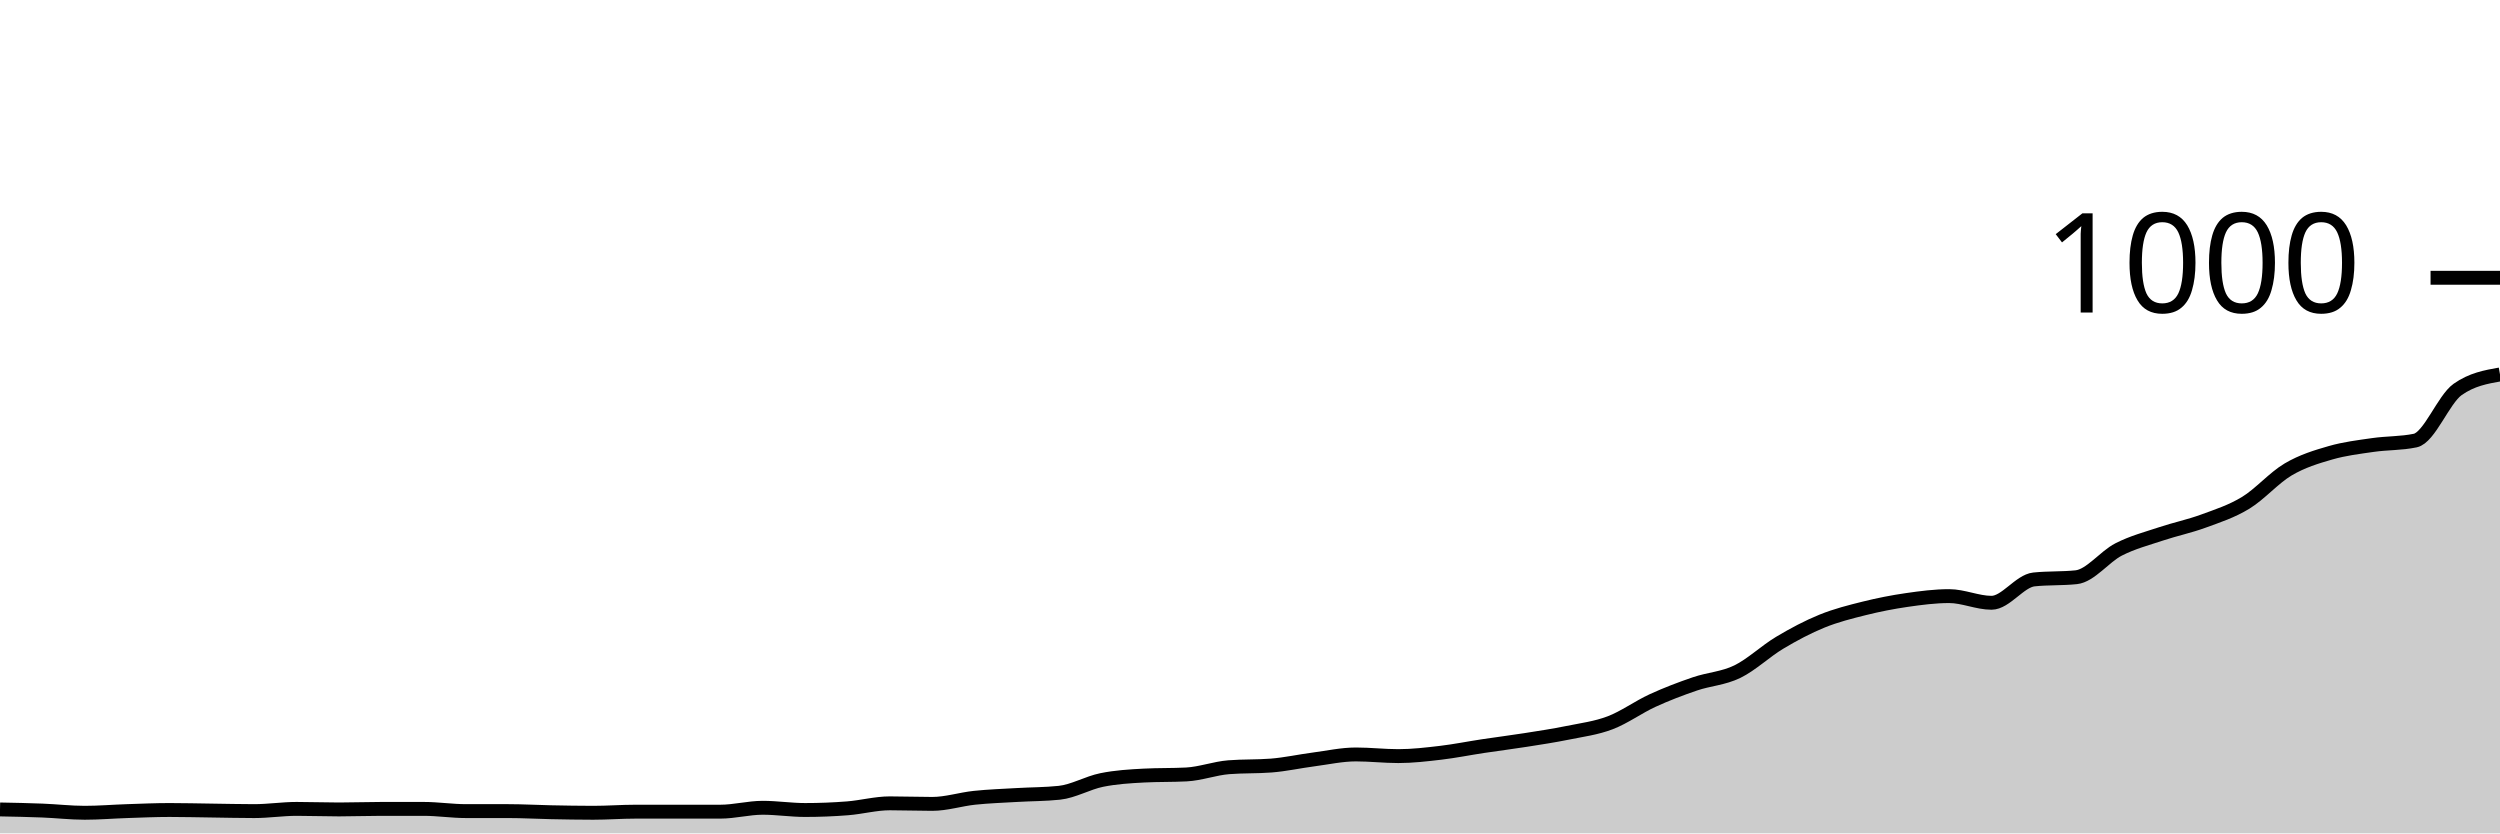
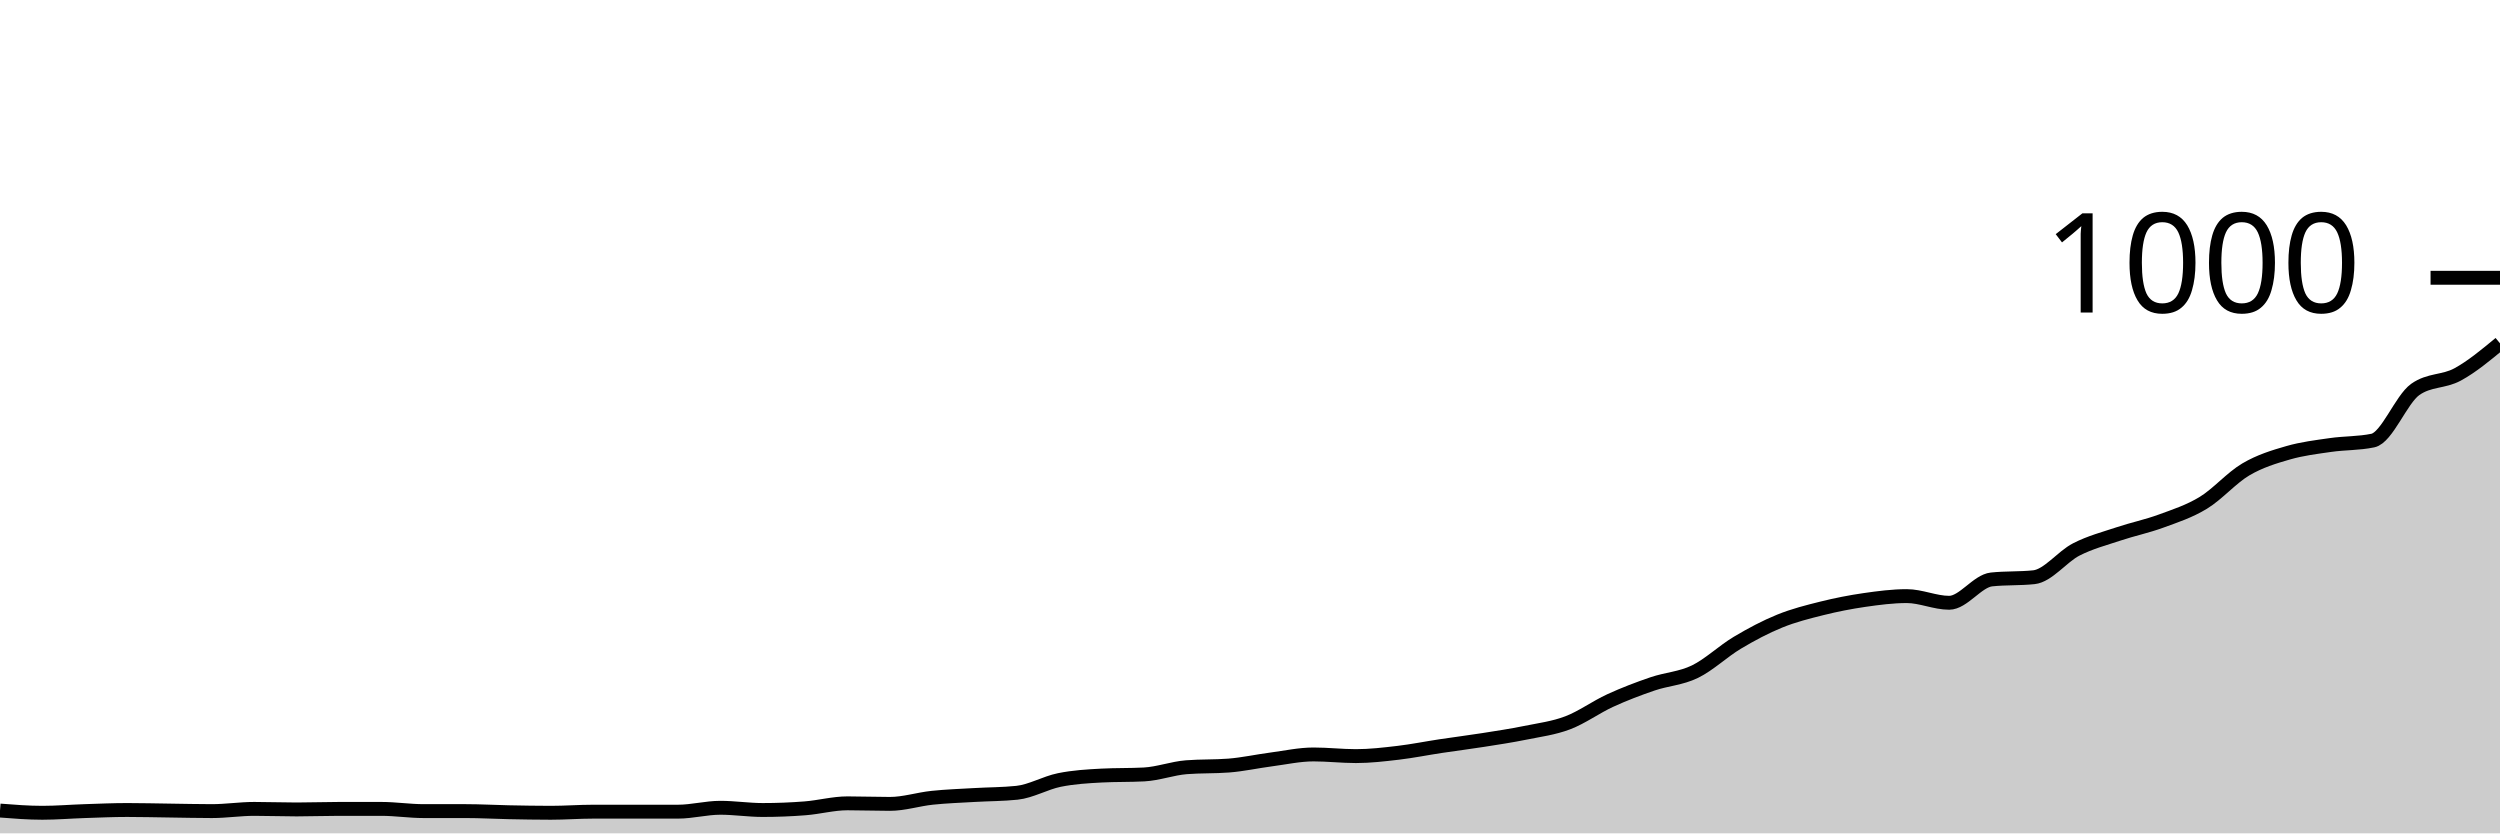
<svg xmlns="http://www.w3.org/2000/svg" viewBox="0 0 180 60">
  <g transform="translate(0,20)">
-     <path class="area" fill="rgba(0, 0, 0, 0.2)" d="M0,38.28C1.017,38.3,2.034,38.32,3.051,38.36C4.068,38.4,5.085,38.52,6.102,38.52C7.119,38.52,8.136,38.433,9.153,38.4C10.169,38.367,11.186,38.32,12.203,38.32C13.22,38.32,14.237,38.347,15.254,38.36C16.271,38.373,17.288,38.4,18.305,38.4C19.322,38.4,20.339,38.24,21.356,38.24C22.373,38.24,23.39,38.28,24.407,38.28C25.424,38.28,26.441,38.24,27.458,38.24C28.475,38.24,29.492,38.24,30.508,38.24C31.525,38.24,32.542,38.4,33.559,38.4C34.576,38.4,35.593,38.4,36.61,38.4C37.627,38.4,38.644,38.46,39.661,38.48C40.678,38.5,41.695,38.52,42.712,38.52C43.729,38.52,44.746,38.44,45.763,38.44C46.78,38.44,47.797,38.44,48.814,38.44C49.831,38.44,50.847,38.44,51.864,38.44C52.881,38.44,53.898,38.16,54.915,38.16C55.932,38.16,56.949,38.32,57.966,38.32C58.983,38.32,60,38.28,61.017,38.2C62.034,38.12,63.051,37.84,64.068,37.84C65.085,37.84,66.102,37.88,67.119,37.88C68.136,37.88,69.153,37.547,70.169,37.44C71.186,37.333,72.203,37.3,73.22,37.24C74.237,37.18,75.254,37.187,76.271,37.08C77.288,36.973,78.305,36.367,79.322,36.16C80.339,35.953,81.356,35.893,82.373,35.84C83.39,35.787,84.407,35.813,85.424,35.76C86.441,35.707,87.458,35.32,88.475,35.24C89.492,35.16,90.508,35.2,91.525,35.12C92.542,35.04,93.559,34.813,94.576,34.68C95.593,34.547,96.61,34.32,97.627,34.32C98.644,34.32,99.661,34.44,100.678,34.44C101.695,34.44,102.712,34.32,103.729,34.2C104.746,34.08,105.763,33.873,106.78,33.72C107.797,33.567,108.814,33.44,109.831,33.28C110.847,33.12,111.864,32.967,112.881,32.76C113.898,32.553,114.915,32.427,115.932,32.04C116.949,31.653,117.966,30.907,118.983,30.44C120,29.973,121.017,29.587,122.034,29.24C123.051,28.893,124.068,28.853,125.085,28.36C126.102,27.867,127.119,26.887,128.136,26.28C129.153,25.673,130.169,25.133,131.186,24.72C132.203,24.307,133.22,24.053,134.237,23.8C135.254,23.547,136.271,23.347,137.288,23.2C138.305,23.053,139.322,22.92,140.339,22.92C141.356,22.92,142.373,23.4,143.39,23.4C144.407,23.4,145.424,21.827,146.441,21.72C147.458,21.613,148.475,21.667,149.492,21.56C150.508,21.453,151.525,20.08,152.542,19.56C153.559,19.04,154.576,18.78,155.593,18.44C156.61,18.1,157.627,17.893,158.644,17.52C159.661,17.147,160.678,16.82,161.695,16.2C162.712,15.58,163.729,14.4,164.746,13.8C165.763,13.2,166.78,12.893,167.797,12.6C168.814,12.307,169.831,12.187,170.847,12.04C171.864,11.893,172.881,11.933,173.898,11.72C174.915,11.507,175.932,8.76,176.949,8.04C177.966,7.32,178.983,7.14,180,6.96L180,40C178.983,40,177.966,40,176.949,40C175.932,40,174.915,40,173.898,40C172.881,40,171.864,40,170.847,40C169.831,40,168.814,40,167.797,40C166.78,40,165.763,40,164.746,40C163.729,40,162.712,40,161.695,40C160.678,40,159.661,40,158.644,40C157.627,40,156.61,40,155.593,40C154.576,40,153.559,40,152.542,40C151.525,40,150.508,40,149.492,40C148.475,40,147.458,40,146.441,40C145.424,40,144.407,40,143.39,40C142.373,40,141.356,40,140.339,40C139.322,40,138.305,40,137.288,40C136.271,40,135.254,40,134.237,40C133.22,40,132.203,40,131.186,40C130.169,40,129.153,40,128.136,40C127.119,40,126.102,40,125.085,40C124.068,40,123.051,40,122.034,40C121.017,40,120,40,118.983,40C117.966,40,116.949,40,115.932,40C114.915,40,113.898,40,112.881,40C111.864,40,110.847,40,109.831,40C108.814,40,107.797,40,106.78,40C105.763,40,104.746,40,103.729,40C102.712,40,101.695,40,100.678,40C99.661,40,98.644,40,97.627,40C96.61,40,95.593,40,94.576,40C93.559,40,92.542,40,91.525,40C90.508,40,89.492,40,88.475,40C87.458,40,86.441,40,85.424,40C84.407,40,83.39,40,82.373,40C81.356,40,80.339,40,79.322,40C78.305,40,77.288,40,76.271,40C75.254,40,74.237,40,73.22,40C72.203,40,71.186,40,70.169,40C69.153,40,68.136,40,67.119,40C66.102,40,65.085,40,64.068,40C63.051,40,62.034,40,61.017,40C60,40,58.983,40,57.966,40C56.949,40,55.932,40,54.915,40C53.898,40,52.881,40,51.864,40C50.847,40,49.831,40,48.814,40C47.797,40,46.78,40,45.763,40C44.746,40,43.729,40,42.712,40C41.695,40,40.678,40,39.661,40C38.644,40,37.627,40,36.61,40C35.593,40,34.576,40,33.559,40C32.542,40,31.525,40,30.508,40C29.492,40,28.475,40,27.458,40C26.441,40,25.424,40,24.407,40C23.39,40,22.373,40,21.356,40C20.339,40,19.322,40,18.305,40C17.288,40,16.271,40,15.254,40C14.237,40,13.22,40,12.203,40C11.186,40,10.169,40,9.153,40C8.136,40,7.119,40,6.102,40C5.085,40,4.068,40,3.051,40C2.034,40,1.017,40,0,40Z" />
-     <path class="line" stroke="black" fill="none" d="M0,38.28C1.017,38.3,2.034,38.32,3.051,38.36C4.068,38.4,5.085,38.52,6.102,38.52C7.119,38.52,8.136,38.433,9.153,38.4C10.169,38.367,11.186,38.32,12.203,38.32C13.22,38.32,14.237,38.347,15.254,38.36C16.271,38.373,17.288,38.4,18.305,38.4C19.322,38.4,20.339,38.24,21.356,38.24C22.373,38.24,23.39,38.28,24.407,38.28C25.424,38.28,26.441,38.24,27.458,38.24C28.475,38.24,29.492,38.24,30.508,38.24C31.525,38.24,32.542,38.4,33.559,38.4C34.576,38.4,35.593,38.4,36.61,38.4C37.627,38.4,38.644,38.46,39.661,38.48C40.678,38.5,41.695,38.52,42.712,38.52C43.729,38.52,44.746,38.44,45.763,38.44C46.78,38.44,47.797,38.44,48.814,38.44C49.831,38.44,50.847,38.44,51.864,38.44C52.881,38.44,53.898,38.16,54.915,38.16C55.932,38.16,56.949,38.32,57.966,38.32C58.983,38.32,60,38.28,61.017,38.2C62.034,38.12,63.051,37.84,64.068,37.84C65.085,37.84,66.102,37.88,67.119,37.88C68.136,37.88,69.153,37.547,70.169,37.44C71.186,37.333,72.203,37.3,73.22,37.24C74.237,37.18,75.254,37.187,76.271,37.08C77.288,36.973,78.305,36.367,79.322,36.16C80.339,35.953,81.356,35.893,82.373,35.84C83.39,35.787,84.407,35.813,85.424,35.76C86.441,35.707,87.458,35.32,88.475,35.24C89.492,35.16,90.508,35.2,91.525,35.12C92.542,35.04,93.559,34.813,94.576,34.68C95.593,34.547,96.61,34.32,97.627,34.32C98.644,34.32,99.661,34.44,100.678,34.44C101.695,34.44,102.712,34.32,103.729,34.2C104.746,34.08,105.763,33.873,106.78,33.72C107.797,33.567,108.814,33.44,109.831,33.28C110.847,33.12,111.864,32.967,112.881,32.76C113.898,32.553,114.915,32.427,115.932,32.04C116.949,31.653,117.966,30.907,118.983,30.44C120,29.973,121.017,29.587,122.034,29.24C123.051,28.893,124.068,28.853,125.085,28.36C126.102,27.867,127.119,26.887,128.136,26.28C129.153,25.673,130.169,25.133,131.186,24.72C132.203,24.307,133.22,24.053,134.237,23.8C135.254,23.547,136.271,23.347,137.288,23.2C138.305,23.053,139.322,22.92,140.339,22.92C141.356,22.92,142.373,23.4,143.39,23.4C144.407,23.4,145.424,21.827,146.441,21.72C147.458,21.613,148.475,21.667,149.492,21.56C150.508,21.453,151.525,20.08,152.542,19.56C153.559,19.04,154.576,18.78,155.593,18.44C156.61,18.1,157.627,17.893,158.644,17.52C159.661,17.147,160.678,16.82,161.695,16.2C162.712,15.58,163.729,14.4,164.746,13.8C165.763,13.2,166.78,12.893,167.797,12.6C168.814,12.307,169.831,12.187,170.847,12.04C171.864,11.893,172.881,11.933,173.898,11.72C174.915,11.507,175.932,8.76,176.949,8.04C177.966,7.32,178.983,7.14,180,6.96" />
+     <path class="area" fill="rgba(0, 0, 0, 0.2)" d="M0,38.36C1.017,38.44,2.034,38.52,3.051,38.52C4.068,38.52,5.085,38.433,6.102,38.4C7.119,38.367,8.136,38.32,9.153,38.32C10.169,38.32,11.186,38.347,12.203,38.36C13.22,38.373,14.237,38.4,15.254,38.4C16.271,38.4,17.288,38.24,18.305,38.24C19.322,38.24,20.339,38.28,21.356,38.28C22.373,38.28,23.39,38.24,24.407,38.24C25.424,38.24,26.441,38.24,27.458,38.24C28.475,38.24,29.492,38.4,30.508,38.4C31.525,38.4,32.542,38.4,33.559,38.4C34.576,38.4,35.593,38.46,36.61,38.48C37.627,38.5,38.644,38.52,39.661,38.52C40.678,38.52,41.695,38.44,42.712,38.44C43.729,38.44,44.746,38.44,45.763,38.44C46.78,38.44,47.797,38.44,48.814,38.44C49.831,38.44,50.847,38.16,51.864,38.16C52.881,38.16,53.898,38.32,54.915,38.32C55.932,38.32,56.949,38.28,57.966,38.2C58.983,38.12,60,37.84,61.017,37.84C62.034,37.84,63.051,37.88,64.068,37.88C65.085,37.88,66.102,37.547,67.119,37.44C68.136,37.333,69.153,37.3,70.169,37.24C71.186,37.18,72.203,37.187,73.22,37.08C74.237,36.973,75.254,36.367,76.271,36.16C77.288,35.953,78.305,35.893,79.322,35.84C80.339,35.787,81.356,35.813,82.373,35.76C83.39,35.707,84.407,35.32,85.424,35.24C86.441,35.16,87.458,35.2,88.475,35.12C89.492,35.04,90.508,34.813,91.525,34.68C92.542,34.547,93.559,34.32,94.576,34.32C95.593,34.32,96.61,34.44,97.627,34.44C98.644,34.44,99.661,34.32,100.678,34.2C101.695,34.08,102.712,33.873,103.729,33.72C104.746,33.567,105.763,33.44,106.78,33.28C107.797,33.12,108.814,32.967,109.831,32.76C110.847,32.553,111.864,32.427,112.881,32.04C113.898,31.653,114.915,30.907,115.932,30.44C116.949,29.973,117.966,29.587,118.983,29.24C120,28.893,121.017,28.853,122.034,28.36C123.051,27.867,124.068,26.887,125.085,26.28C126.102,25.673,127.119,25.133,128.136,24.72C129.153,24.307,130.169,24.053,131.186,23.8C132.203,23.547,133.22,23.347,134.237,23.2C135.254,23.053,136.271,22.92,137.288,22.92C138.305,22.92,139.322,23.4,140.339,23.4C141.356,23.4,142.373,21.827,143.39,21.72C144.407,21.613,145.424,21.667,146.441,21.56C147.458,21.453,148.475,20.08,149.492,19.56C150.508,19.04,151.525,18.78,152.542,18.44C153.559,18.1,154.576,17.893,155.593,17.52C156.61,17.147,157.627,16.82,158.644,16.2C159.661,15.58,160.678,14.4,161.695,13.8C162.712,13.2,163.729,12.893,164.746,12.6C165.763,12.307,166.78,12.187,167.797,12.04C168.814,11.893,169.831,11.933,170.847,11.72C171.864,11.507,172.881,8.76,173.898,8.04C174.915,7.32,175.932,7.513,176.949,6.96C177.966,6.407,178.983,5.563,180,4.72L180,40C178.983,40,177.966,40,176.949,40C175.932,40,174.915,40,173.898,40C172.881,40,171.864,40,170.847,40C169.831,40,168.814,40,167.797,40C166.78,40,165.763,40,164.746,40C163.729,40,162.712,40,161.695,40C160.678,40,159.661,40,158.644,40C157.627,40,156.61,40,155.593,40C154.576,40,153.559,40,152.542,40C151.525,40,150.508,40,149.492,40C148.475,40,147.458,40,146.441,40C145.424,40,144.407,40,143.39,40C142.373,40,141.356,40,140.339,40C139.322,40,138.305,40,137.288,40C136.271,40,135.254,40,134.237,40C133.22,40,132.203,40,131.186,40C130.169,40,129.153,40,128.136,40C127.119,40,126.102,40,125.085,40C124.068,40,123.051,40,122.034,40C121.017,40,120,40,118.983,40C117.966,40,116.949,40,115.932,40C114.915,40,113.898,40,112.881,40C111.864,40,110.847,40,109.831,40C108.814,40,107.797,40,106.78,40C105.763,40,104.746,40,103.729,40C102.712,40,101.695,40,100.678,40C99.661,40,98.644,40,97.627,40C96.61,40,95.593,40,94.576,40C93.559,40,92.542,40,91.525,40C90.508,40,89.492,40,88.475,40C87.458,40,86.441,40,85.424,40C84.407,40,83.39,40,82.373,40C81.356,40,80.339,40,79.322,40C78.305,40,77.288,40,76.271,40C75.254,40,74.237,40,73.22,40C72.203,40,71.186,40,70.169,40C69.153,40,68.136,40,67.119,40C66.102,40,65.085,40,64.068,40C63.051,40,62.034,40,61.017,40C60,40,58.983,40,57.966,40C56.949,40,55.932,40,54.915,40C53.898,40,52.881,40,51.864,40C50.847,40,49.831,40,48.814,40C47.797,40,46.78,40,45.763,40C44.746,40,43.729,40,42.712,40C41.695,40,40.678,40,39.661,40C38.644,40,37.627,40,36.61,40C35.593,40,34.576,40,33.559,40C32.542,40,31.525,40,30.508,40C29.492,40,28.475,40,27.458,40C26.441,40,25.424,40,24.407,40C23.39,40,22.373,40,21.356,40C20.339,40,19.322,40,18.305,40C17.288,40,16.271,40,15.254,40C14.237,40,13.22,40,12.203,40C11.186,40,10.169,40,9.153,40C8.136,40,7.119,40,6.102,40C5.085,40,4.068,40,3.051,40C2.034,40,1.017,40,0,40Z" />
+     <path class="line" stroke="black" fill="none" d="M0,38.36C1.017,38.44,2.034,38.52,3.051,38.52C4.068,38.52,5.085,38.433,6.102,38.4C7.119,38.367,8.136,38.32,9.153,38.32C10.169,38.32,11.186,38.347,12.203,38.36C13.22,38.373,14.237,38.4,15.254,38.4C16.271,38.4,17.288,38.24,18.305,38.24C19.322,38.24,20.339,38.28,21.356,38.28C22.373,38.28,23.39,38.24,24.407,38.24C25.424,38.24,26.441,38.24,27.458,38.24C28.475,38.24,29.492,38.4,30.508,38.4C31.525,38.4,32.542,38.4,33.559,38.4C34.576,38.4,35.593,38.46,36.61,38.48C37.627,38.5,38.644,38.52,39.661,38.52C40.678,38.52,41.695,38.44,42.712,38.44C43.729,38.44,44.746,38.44,45.763,38.44C46.78,38.44,47.797,38.44,48.814,38.44C49.831,38.44,50.847,38.16,51.864,38.16C52.881,38.16,53.898,38.32,54.915,38.32C55.932,38.32,56.949,38.28,57.966,38.2C58.983,38.12,60,37.84,61.017,37.84C62.034,37.84,63.051,37.88,64.068,37.88C65.085,37.88,66.102,37.547,67.119,37.44C68.136,37.333,69.153,37.3,70.169,37.24C71.186,37.18,72.203,37.187,73.22,37.08C74.237,36.973,75.254,36.367,76.271,36.16C77.288,35.953,78.305,35.893,79.322,35.84C80.339,35.787,81.356,35.813,82.373,35.76C83.39,35.707,84.407,35.32,85.424,35.24C86.441,35.16,87.458,35.2,88.475,35.12C89.492,35.04,90.508,34.813,91.525,34.68C92.542,34.547,93.559,34.32,94.576,34.32C95.593,34.32,96.61,34.44,97.627,34.44C98.644,34.44,99.661,34.32,100.678,34.2C101.695,34.08,102.712,33.873,103.729,33.72C104.746,33.567,105.763,33.44,106.78,33.28C107.797,33.12,108.814,32.967,109.831,32.76C110.847,32.553,111.864,32.427,112.881,32.04C113.898,31.653,114.915,30.907,115.932,30.44C116.949,29.973,117.966,29.587,118.983,29.24C120,28.893,121.017,28.853,122.034,28.36C123.051,27.867,124.068,26.887,125.085,26.28C126.102,25.673,127.119,25.133,128.136,24.72C129.153,24.307,130.169,24.053,131.186,23.8C132.203,23.547,133.22,23.347,134.237,23.2C135.254,23.053,136.271,22.92,137.288,22.92C138.305,22.92,139.322,23.4,140.339,23.4C141.356,23.4,142.373,21.827,143.39,21.72C144.407,21.613,145.424,21.667,146.441,21.56C147.458,21.453,148.475,20.08,149.492,19.56C150.508,19.04,151.525,18.78,152.542,18.44C153.559,18.1,154.576,17.893,155.593,17.52C156.61,17.147,157.627,16.82,158.644,16.2C159.661,15.58,160.678,14.4,161.695,13.8C162.712,13.2,163.729,12.893,164.746,12.6C165.763,12.307,166.78,12.187,167.797,12.04C168.814,11.893,169.831,11.933,170.847,11.72C171.864,11.507,172.881,8.76,173.898,8.04C174.915,7.32,175.932,7.513,176.949,6.96C177.966,6.407,178.983,5.563,180,4.72" />
    <path class="axis-ceiling" stroke-width="1" stroke="black" fill="none" d="M175,0L180,0" />
    <text class="axis-ceiling-label" font-family="sans-serif" text-anchor="end" font-size="10px" x="170" y="2.5">1000</text>
  </g>
</svg>
